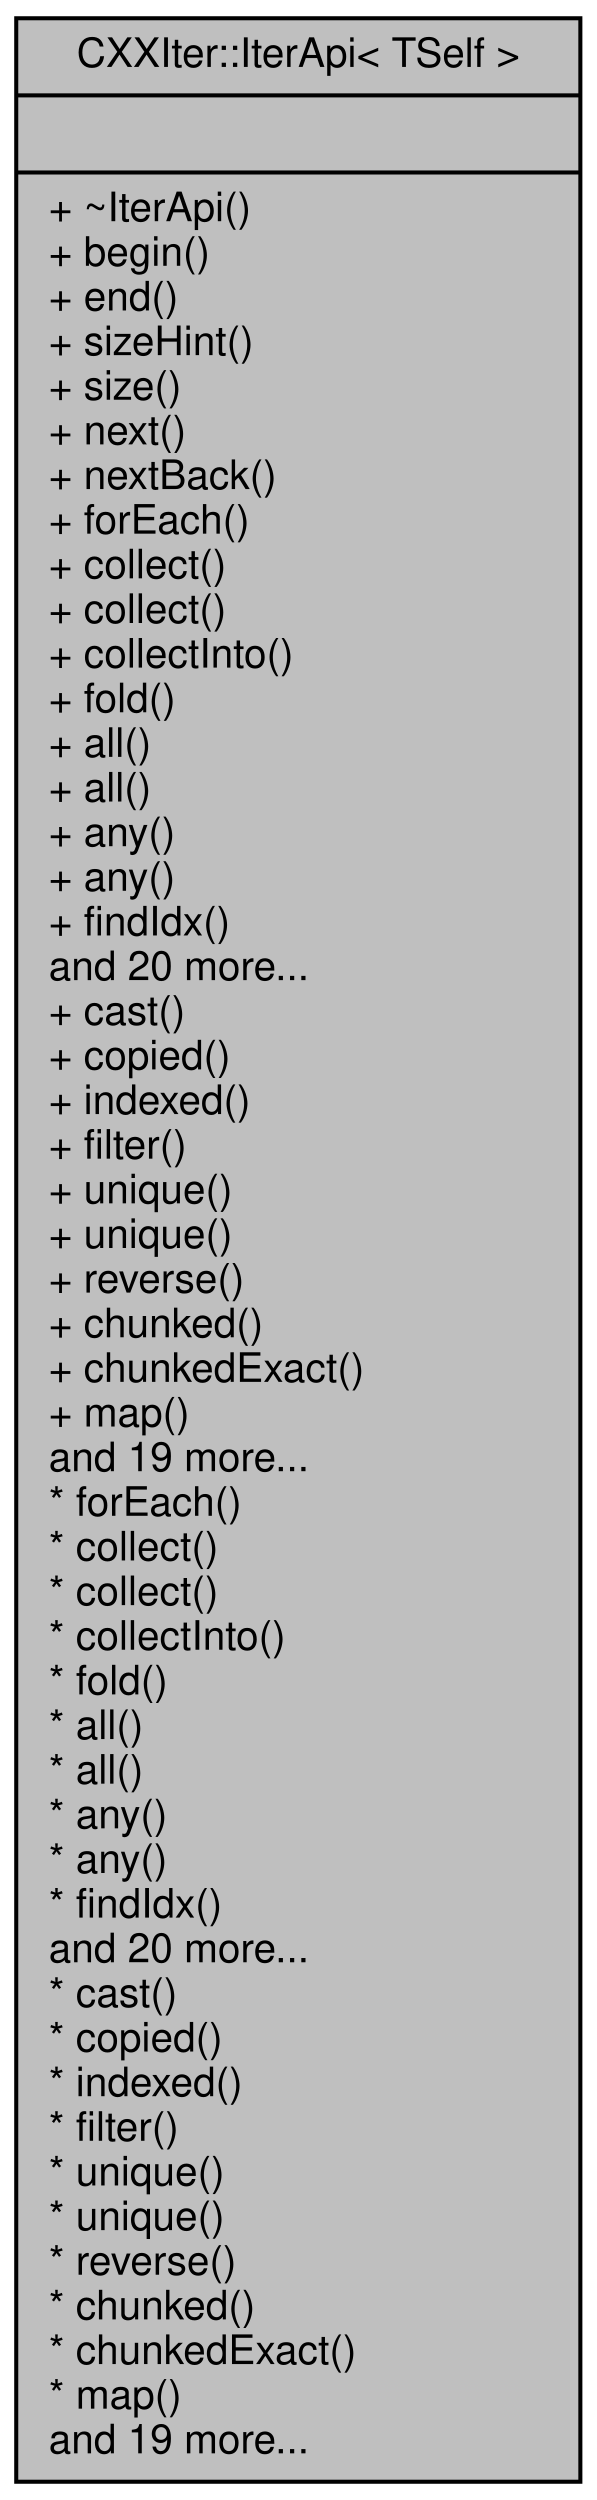
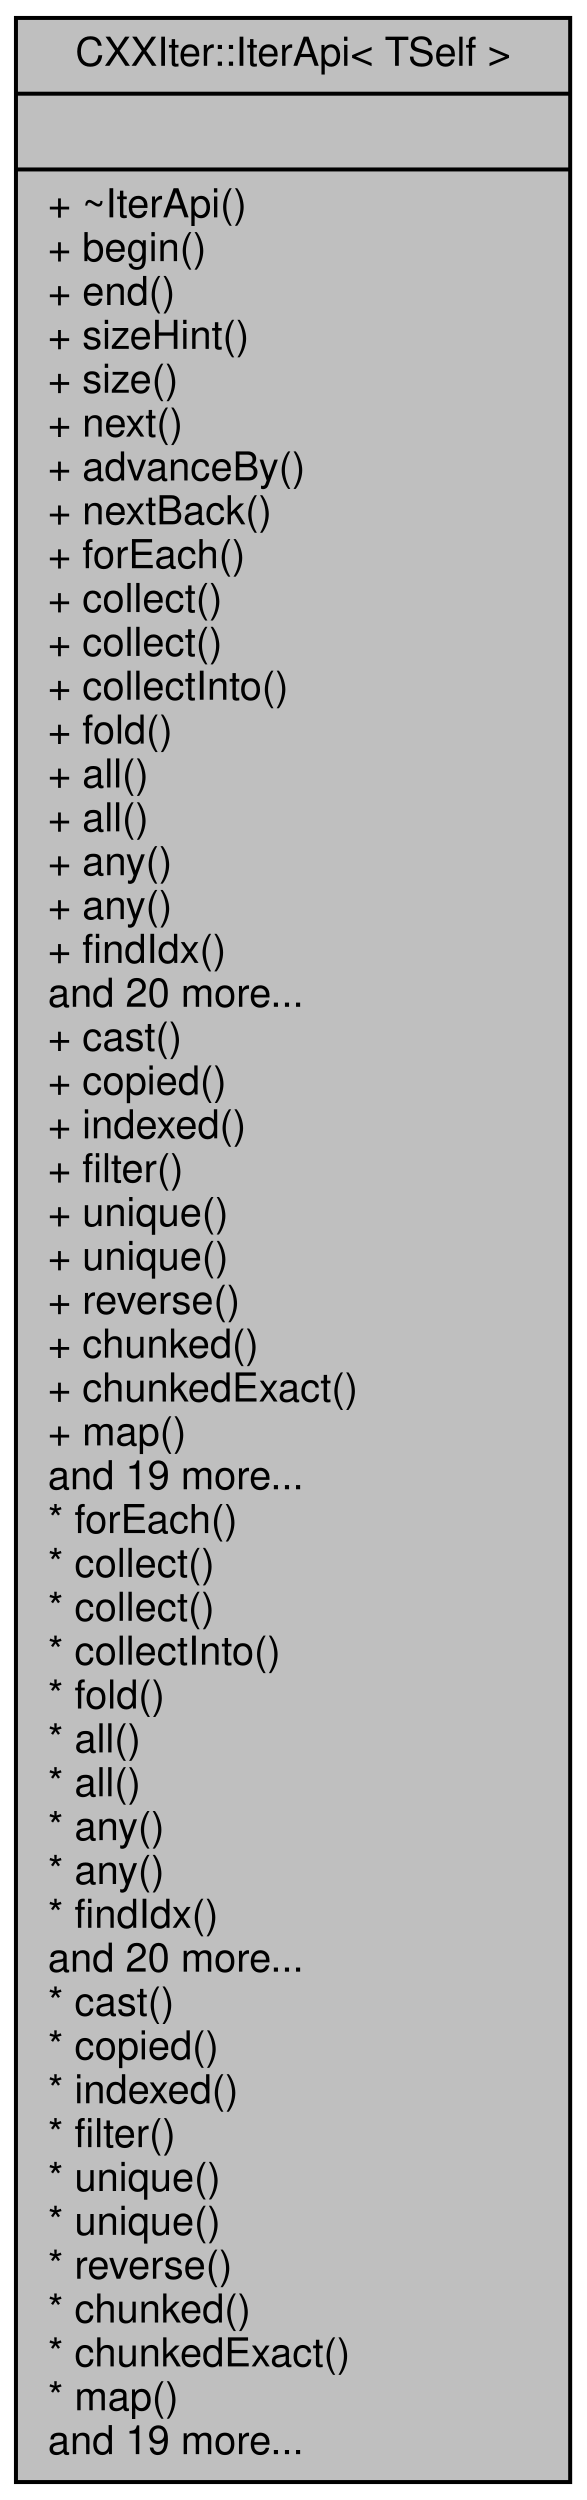
- <svg xmlns="http://www.w3.org/2000/svg" xmlns:xlink="http://www.w3.org/1999/xlink" width="147pt" height="616pt" viewBox="0.00 0.00 147.00 616.00">
-   <g id="graph0" class="graph" transform="scale(1 1) rotate(0) translate(4 612)">
+ <svg xmlns="http://www.w3.org/2000/svg" xmlns:xlink="http://www.w3.org/1999/xlink" width="147pt" height="627pt" viewBox="0.00 0.00 147.00 627.00">
+   <g id="graph0" class="graph" transform="scale(1 1) rotate(0) translate(4 623)">
    <g id="node1" class="node">
      <g id="a_node1">
        <a xlink:title="Public Iterator API surface.">
-           <polygon fill="#bfbfbf" stroke="black" points="0,-0.5 0,-607.5 139,-607.5 139,-0.5 0,-0.5" />
-           <text text-anchor="middle" x="69.5" y="-595.5" font-family="Helvetica,sans-Serif" font-size="10.00">CXXIter::IterApi&lt; TSelf &gt;</text>
-           <polyline fill="none" stroke="black" points="0,-588.5 139,-588.5 " />
-           <text text-anchor="middle" x="69.5" y="-576.5" font-family="Helvetica,sans-Serif" font-size="10.00"> </text>
-           <polyline fill="none" stroke="black" points="0,-569.5 139,-569.5 " />
-           <text text-anchor="start" x="8" y="-557.5" font-family="Helvetica,sans-Serif" font-size="10.00">+ ~IterApi()</text>
-           <text text-anchor="start" x="8" y="-546.5" font-family="Helvetica,sans-Serif" font-size="10.00">+ begin()</text>
-           <text text-anchor="start" x="8" y="-535.5" font-family="Helvetica,sans-Serif" font-size="10.00">+ end()</text>
-           <text text-anchor="start" x="8" y="-524.5" font-family="Helvetica,sans-Serif" font-size="10.00">+ sizeHint()</text>
-           <text text-anchor="start" x="8" y="-513.5" font-family="Helvetica,sans-Serif" font-size="10.00">+ size()</text>
-           <text text-anchor="start" x="8" y="-502.5" font-family="Helvetica,sans-Serif" font-size="10.00">+ next()</text>
+           <polygon fill="#bfbfbf" stroke="black" points="0,-0.5 0,-618.5 139,-618.5 139,-0.5 0,-0.5" />
+           <text text-anchor="middle" x="69.5" y="-606.5" font-family="Helvetica,sans-Serif" font-size="10.00">CXXIter::IterApi&lt; TSelf &gt;</text>
+           <polyline fill="none" stroke="black" points="0,-599.5 139,-599.5 " />
+           <text text-anchor="middle" x="69.5" y="-587.5" font-family="Helvetica,sans-Serif" font-size="10.00"> </text>
+           <polyline fill="none" stroke="black" points="0,-580.5 139,-580.5 " />
+           <text text-anchor="start" x="8" y="-568.5" font-family="Helvetica,sans-Serif" font-size="10.00">+ ~IterApi()</text>
+           <text text-anchor="start" x="8" y="-557.5" font-family="Helvetica,sans-Serif" font-size="10.00">+ begin()</text>
+           <text text-anchor="start" x="8" y="-546.5" font-family="Helvetica,sans-Serif" font-size="10.00">+ end()</text>
+           <text text-anchor="start" x="8" y="-535.5" font-family="Helvetica,sans-Serif" font-size="10.00">+ sizeHint()</text>
+           <text text-anchor="start" x="8" y="-524.5" font-family="Helvetica,sans-Serif" font-size="10.00">+ size()</text>
+           <text text-anchor="start" x="8" y="-513.5" font-family="Helvetica,sans-Serif" font-size="10.00">+ next()</text>
+           <text text-anchor="start" x="8" y="-502.5" font-family="Helvetica,sans-Serif" font-size="10.00">+ advanceBy()</text>
          <text text-anchor="start" x="8" y="-491.5" font-family="Helvetica,sans-Serif" font-size="10.00">+ nextBack()</text>
          <text text-anchor="start" x="8" y="-480.5" font-family="Helvetica,sans-Serif" font-size="10.00">+ forEach()</text>
          <text text-anchor="start" x="8" y="-469.5" font-family="Helvetica,sans-Serif" font-size="10.00">+ collect()</text>
          <text text-anchor="start" x="8" y="-458.5" font-family="Helvetica,sans-Serif" font-size="10.00">+ collect()</text>
          <text text-anchor="start" x="8" y="-447.5" font-family="Helvetica,sans-Serif" font-size="10.00">+ collectInto()</text>
          <text text-anchor="start" x="8" y="-436.5" font-family="Helvetica,sans-Serif" font-size="10.00">+ fold()</text>
          <text text-anchor="start" x="8" y="-425.5" font-family="Helvetica,sans-Serif" font-size="10.00">+ all()</text>
          <text text-anchor="start" x="8" y="-414.5" font-family="Helvetica,sans-Serif" font-size="10.00">+ all()</text>
          <text text-anchor="start" x="8" y="-403.5" font-family="Helvetica,sans-Serif" font-size="10.00">+ any()</text>
          <text text-anchor="start" x="8" y="-392.5" font-family="Helvetica,sans-Serif" font-size="10.00">+ any()</text>
          <text text-anchor="start" x="8" y="-381.5" font-family="Helvetica,sans-Serif" font-size="10.00">+ findIdx()</text>
          <text text-anchor="start" x="8" y="-370.5" font-family="Helvetica,sans-Serif" font-size="10.00">and 20 more...</text>
          <text text-anchor="start" x="8" y="-359.5" font-family="Helvetica,sans-Serif" font-size="10.00">+ cast()</text>
          <text text-anchor="start" x="8" y="-348.5" font-family="Helvetica,sans-Serif" font-size="10.00">+ copied()</text>
          <text text-anchor="start" x="8" y="-337.5" font-family="Helvetica,sans-Serif" font-size="10.00">+ indexed()</text>
          <text text-anchor="start" x="8" y="-326.5" font-family="Helvetica,sans-Serif" font-size="10.00">+ filter()</text>
          <text text-anchor="start" x="8" y="-315.5" font-family="Helvetica,sans-Serif" font-size="10.00">+ unique()</text>
          <text text-anchor="start" x="8" y="-304.5" font-family="Helvetica,sans-Serif" font-size="10.00">+ unique()</text>
          <text text-anchor="start" x="8" y="-293.5" font-family="Helvetica,sans-Serif" font-size="10.00">+ reverse()</text>
          <text text-anchor="start" x="8" y="-282.5" font-family="Helvetica,sans-Serif" font-size="10.00">+ chunked()</text>
          <text text-anchor="start" x="8" y="-271.5" font-family="Helvetica,sans-Serif" font-size="10.00">+ chunkedExact()</text>
          <text text-anchor="start" x="8" y="-260.5" font-family="Helvetica,sans-Serif" font-size="10.00">+ map()</text>
          <text text-anchor="start" x="8" y="-249.5" font-family="Helvetica,sans-Serif" font-size="10.00">and 19 more...</text>
          <text text-anchor="start" x="8" y="-238.5" font-family="Helvetica,sans-Serif" font-size="10.00">* forEach()</text>
          <text text-anchor="start" x="8" y="-227.5" font-family="Helvetica,sans-Serif" font-size="10.00">* collect()</text>
          <text text-anchor="start" x="8" y="-216.5" font-family="Helvetica,sans-Serif" font-size="10.00">* collect()</text>
          <text text-anchor="start" x="8" y="-205.5" font-family="Helvetica,sans-Serif" font-size="10.00">* collectInto()</text>
          <text text-anchor="start" x="8" y="-194.5" font-family="Helvetica,sans-Serif" font-size="10.00">* fold()</text>
          <text text-anchor="start" x="8" y="-183.5" font-family="Helvetica,sans-Serif" font-size="10.00">* all()</text>
          <text text-anchor="start" x="8" y="-172.5" font-family="Helvetica,sans-Serif" font-size="10.00">* all()</text>
          <text text-anchor="start" x="8" y="-161.5" font-family="Helvetica,sans-Serif" font-size="10.00">* any()</text>
          <text text-anchor="start" x="8" y="-150.5" font-family="Helvetica,sans-Serif" font-size="10.00">* any()</text>
          <text text-anchor="start" x="8" y="-139.5" font-family="Helvetica,sans-Serif" font-size="10.00">* findIdx()</text>
          <text text-anchor="start" x="8" y="-128.5" font-family="Helvetica,sans-Serif" font-size="10.00">and 20 more...</text>
          <text text-anchor="start" x="8" y="-117.5" font-family="Helvetica,sans-Serif" font-size="10.00">* cast()</text>
          <text text-anchor="start" x="8" y="-106.5" font-family="Helvetica,sans-Serif" font-size="10.00">* copied()</text>
          <text text-anchor="start" x="8" y="-95.5" font-family="Helvetica,sans-Serif" font-size="10.00">* indexed()</text>
          <text text-anchor="start" x="8" y="-84.5" font-family="Helvetica,sans-Serif" font-size="10.00">* filter()</text>
          <text text-anchor="start" x="8" y="-73.5" font-family="Helvetica,sans-Serif" font-size="10.00">* unique()</text>
          <text text-anchor="start" x="8" y="-62.5" font-family="Helvetica,sans-Serif" font-size="10.00">* unique()</text>
          <text text-anchor="start" x="8" y="-51.5" font-family="Helvetica,sans-Serif" font-size="10.00">* reverse()</text>
          <text text-anchor="start" x="8" y="-40.5" font-family="Helvetica,sans-Serif" font-size="10.00">* chunked()</text>
          <text text-anchor="start" x="8" y="-29.5" font-family="Helvetica,sans-Serif" font-size="10.00">* chunkedExact()</text>
          <text text-anchor="start" x="8" y="-18.5" font-family="Helvetica,sans-Serif" font-size="10.00">* map()</text>
          <text text-anchor="start" x="8" y="-7.5" font-family="Helvetica,sans-Serif" font-size="10.00">and 19 more...</text>
        </a>
      </g>
    </g>
  </g>
</svg>
